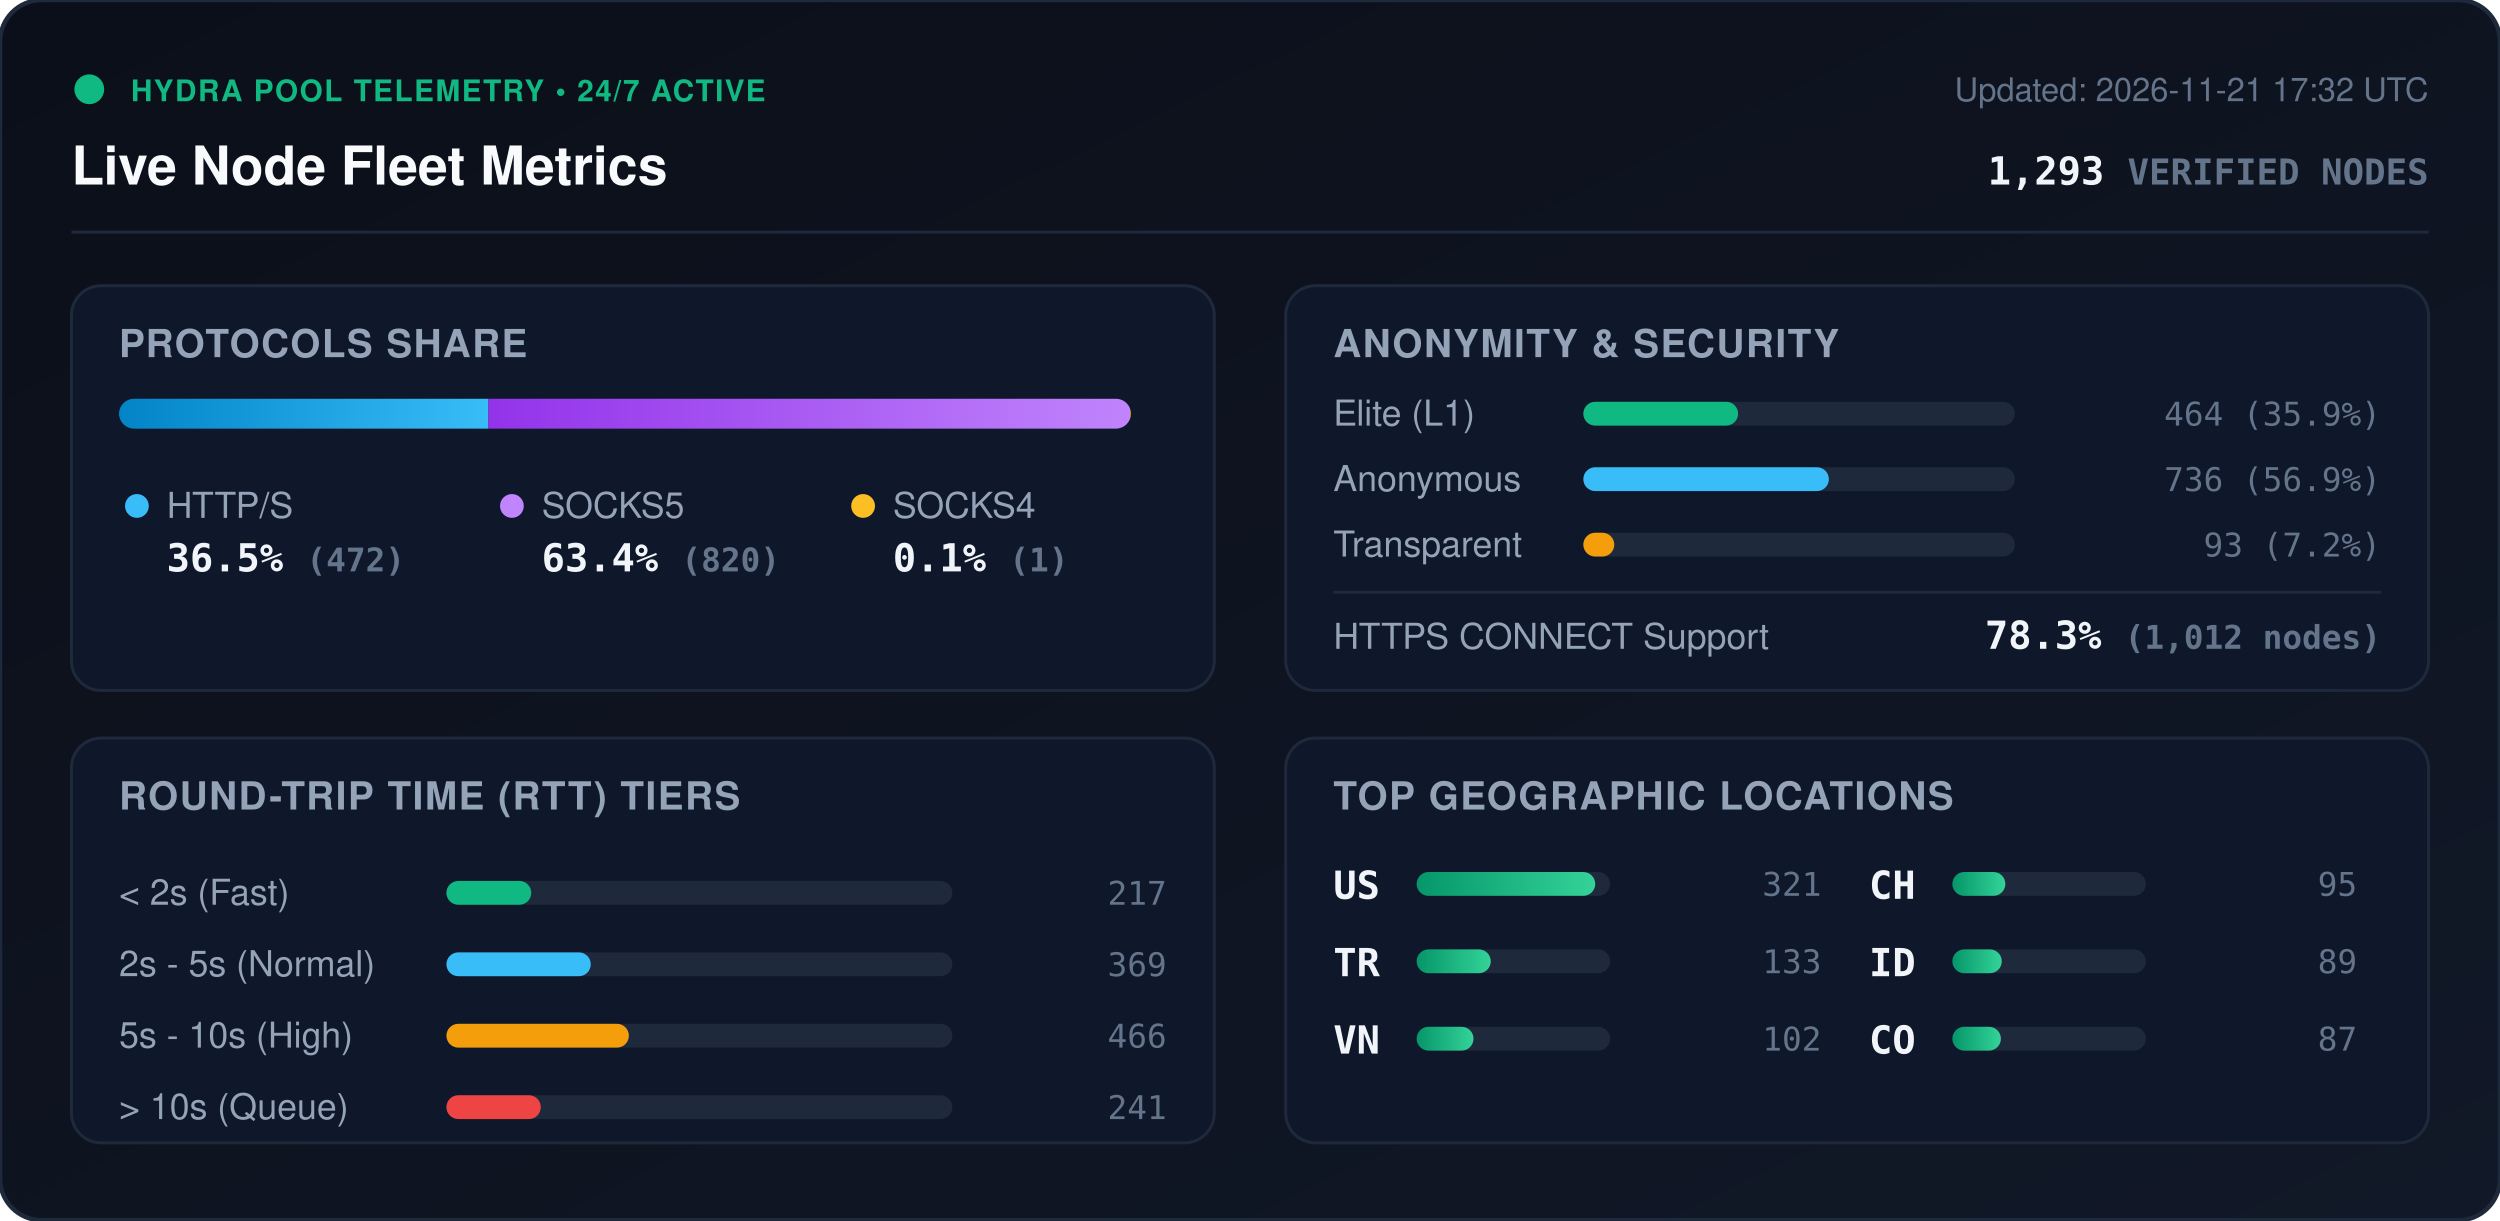
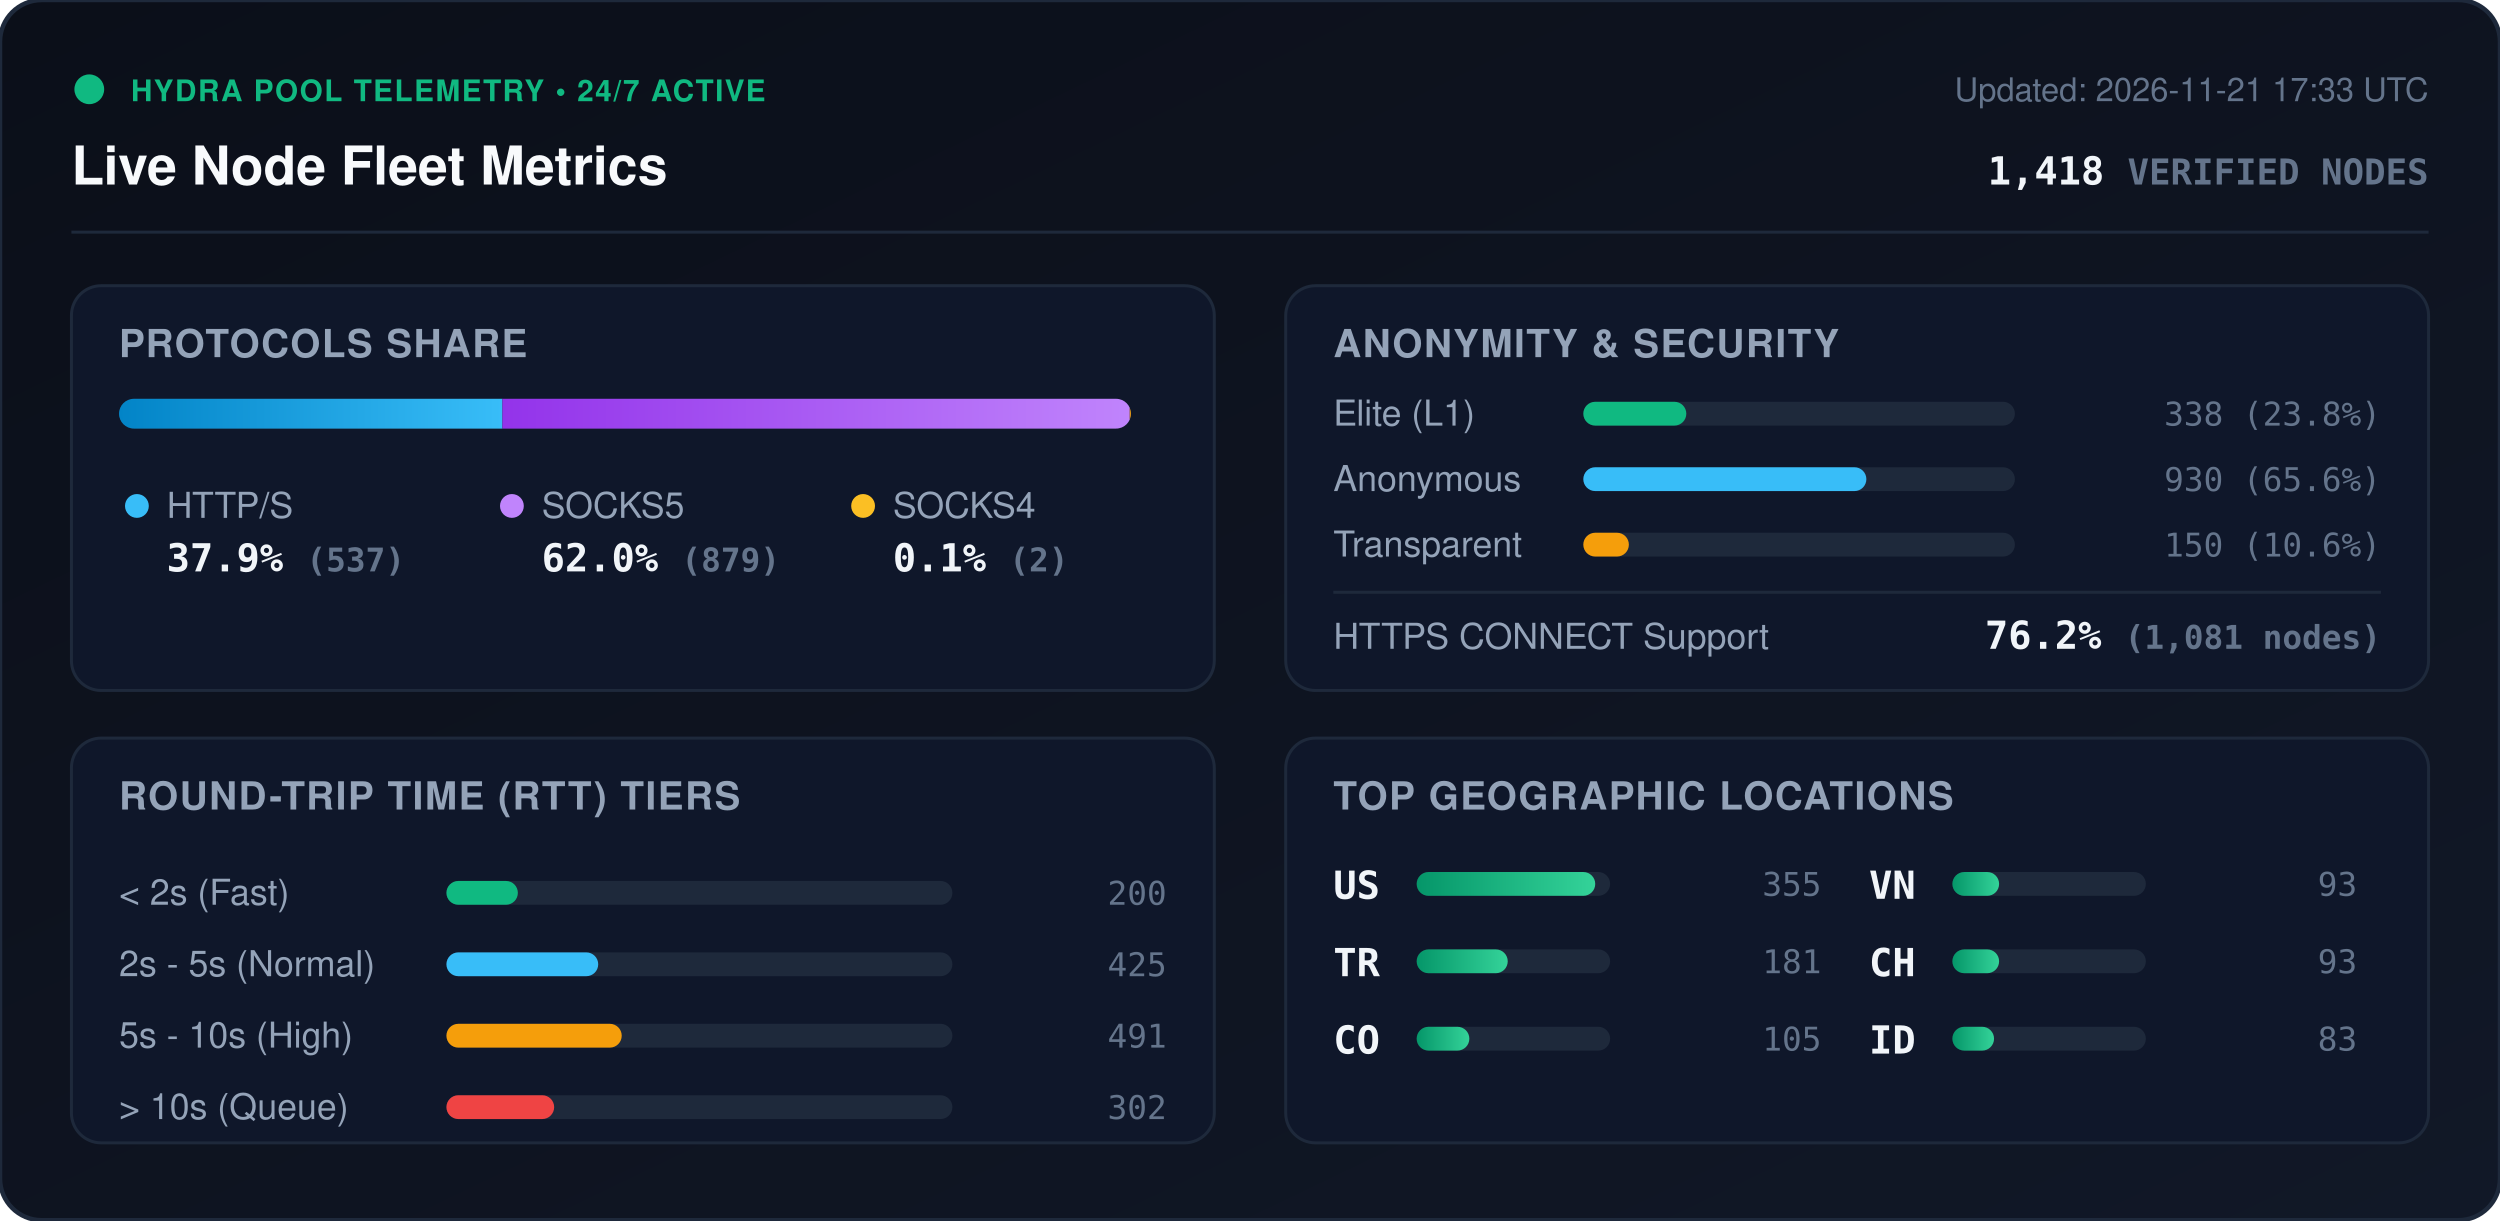
<svg xmlns="http://www.w3.org/2000/svg" viewBox="0 0 840 410" width="840" height="410" style="max-width: 100%; height: auto;">
  <defs>
    <linearGradient id="bg" x1="0%" y1="0%" x2="100%" y2="100%">
      <stop offset="0%" stop-color="#0b0f19" />
      <stop offset="100%" stop-color="#111827" />
    </linearGradient>
    <linearGradient id="bar-http" x1="0%" y1="0%" x2="100%" y2="0%">
      <stop offset="0%" stop-color="#0284c7" />
      <stop offset="100%" stop-color="#38bdf8" />
    </linearGradient>
    <linearGradient id="bar-socks5" x1="0%" y1="0%" x2="100%" y2="0%">
      <stop offset="0%" stop-color="#9333ea" />
      <stop offset="100%" stop-color="#c084fc" />
    </linearGradient>
    <linearGradient id="bar-socks4" x1="0%" y1="0%" x2="100%" y2="0%">
      <stop offset="0%" stop-color="#d97706" />
      <stop offset="100%" stop-color="#fbbf24" />
    </linearGradient>
    <linearGradient id="bar-green" x1="0%" y1="0%" x2="100%" y2="0%">
      <stop offset="0%" stop-color="#059669" />
      <stop offset="100%" stop-color="#34d399" />
    </linearGradient>
    <clipPath id="prog-track-clip">
      <rect width="340.0" height="10" rx="5" />
    </clipPath>
    <style>
      .title { font: 700 18px -apple-system, BlinkMacSystemFont, 'Segoe UI', Helvetica, Arial, sans-serif; fill: #f8fafc; }
      .sub { font: 500 11px -apple-system, BlinkMacSystemFont, 'Segoe UI', Helvetica, Arial, sans-serif; fill: #64748b; }
      .section-hdr { font: 600 13px -apple-system, BlinkMacSystemFont, 'Segoe UI', Helvetica, Arial, sans-serif; fill: #94a3b8; letter-spacing: 0.5px; }
      .metric-val { font: 700 13px -apple-system, BlinkMacSystemFont, 'Segoe UI', Helvetica, Arial, sans-serif; fill: #f1f5f9; }
      .metric-lbl { font: 500 12px -apple-system, BlinkMacSystemFont, 'Segoe UI', Helvetica, Arial, sans-serif; fill: #94a3b8; }
      .badge-txt { font: 700 10px -apple-system, BlinkMacSystemFont, 'Segoe UI', Helvetica, Arial, sans-serif; fill: #10b981; letter-spacing: 0.5px; }
      .mono { font-family: ui-monospace, SFMono-Regular, Menlo, Monaco, Consolas, monospace; }
      .pulse { animation: beacon 2s infinite ease-in-out; }
      @keyframes beacon { 0%, 100% { opacity: 1; } 50% { opacity: 0.35; } }
    </style>
  </defs>
  <rect width="840" height="410" rx="14" fill="url(#bg)" stroke="#1e293b" stroke-width="1.5" />
  <g transform="translate(24, 24)">
    <circle cx="6" cy="6" r="5" fill="#10b981" class="pulse" />
    <text x="20" y="10" class="badge-txt">HYDRA POOL TELEMETRY • 24/7 ACTIVE</text>
    <text x="0" y="38" class="title">Live Node Fleet Metrics</text>
-     <text x="792" y="10" text-anchor="end" class="sub">Updated: 2026-11-21 17:32 UTC</text>
-     <text x="792" y="38" text-anchor="end" class="metric-val mono" fill="#38bdf8">1,293 <tspan font-size="12" fill="#64748b">VERIFIED NODES</tspan>
+     <text x="792" y="10" text-anchor="end" class="sub">Updated: 2026-11-21 17:33 UTC</text>
+     <text x="792" y="38" text-anchor="end" class="metric-val mono" fill="#38bdf8">1,418 <tspan font-size="12" fill="#64748b">VERIFIED NODES</tspan>
    </text>
  </g>
  <line x1="24" y1="78" x2="816" y2="78" stroke="#1e293b" stroke-width="1" />
  <g transform="translate(24, 96)">
    <rect width="384" height="136" rx="10" fill="#0f172a" stroke="#1e293b" />
    <text x="16" y="24" class="section-hdr">PROTOCOLS SHARE</text>
    <g transform="translate(16, 38)">
      <rect width="340.0" height="10" rx="5" fill="#1e293b" />
      <g clip-path="url(#prog-track-clip)">
-         <rect x="0" width="124.1" height="10" fill="url(#bar-http)" />
-         <rect x="124.1" width="215.6" height="10" fill="url(#bar-socks5)" />
-         <rect x="339.7" width="0.3" height="10" fill="url(#bar-socks4)" />
+         <rect x="0" width="128.8" height="10" fill="url(#bar-http)" />
+         <rect x="128.8" width="210.8" height="10" fill="url(#bar-socks5)" />
+         <rect x="339.6" width="0.5" height="10" fill="url(#bar-socks4)" />
      </g>
    </g>
    <g transform="translate(16, 68)">
      <circle cx="6" cy="6" r="4" fill="#38bdf8" />
      <text x="16" y="10" class="metric-lbl">HTTP/S</text>
-       <text x="16" y="28" class="metric-val mono">36.5% <tspan font-size="11" fill="#64748b">(472)</tspan>
+       <text x="16" y="28" class="metric-val mono">37.9% <tspan font-size="11" fill="#64748b">(537)</tspan>
      </text>
      <circle cx="132" cy="6" r="4" fill="#c084fc" />
      <text x="142" y="10" class="metric-lbl">SOCKS5</text>
-       <text x="142" y="28" class="metric-val mono">63.4% <tspan font-size="11" fill="#64748b">(820)</tspan>
+       <text x="142" y="28" class="metric-val mono">62.0% <tspan font-size="11" fill="#64748b">(879)</tspan>
      </text>
      <circle cx="250" cy="6" r="4" fill="#fbbf24" />
      <text x="260" y="10" class="metric-lbl">SOCKS4</text>
-       <text x="260" y="28" class="metric-val mono">0.1% <tspan font-size="11" fill="#64748b">(1)</tspan>
+       <text x="260" y="28" class="metric-val mono">0.1% <tspan font-size="11" fill="#64748b">(2)</tspan>
      </text>
    </g>
  </g>
  <g transform="translate(432, 96)">
    <rect width="384" height="136" rx="10" fill="#0f172a" stroke="#1e293b" />
    <text x="16" y="24" class="section-hdr">ANONYMITY &amp; SECURITY</text>
    <text x="16" y="47" class="metric-lbl">Elite (L1)</text>
    <rect x="100" y="39" width="145.0" height="8" rx="4" fill="#1e293b" />
-     <rect x="100" y="39" width="52.0" height="8" rx="4" fill="#10b981" />
-     <text x="368" y="47" text-anchor="end" class="mono sub" fill="#e2e8f0">464 (35.9%)</text>
+     <rect x="100" y="39" width="34.6" height="8" rx="4" fill="#10b981" />
+     <text x="368" y="47" text-anchor="end" class="mono sub" fill="#e2e8f0">338 (23.8%)</text>
    <text x="16" y="69" class="metric-lbl">Anonymous</text>
    <rect x="100" y="61" width="145.0" height="8" rx="4" fill="#1e293b" />
-     <rect x="100" y="61" width="82.5" height="8" rx="4" fill="#38bdf8" />
-     <text x="368" y="69" text-anchor="end" class="mono sub" fill="#e2e8f0">736 (56.9%)</text>
+     <rect x="100" y="61" width="95.1" height="8" rx="4" fill="#38bdf8" />
+     <text x="368" y="69" text-anchor="end" class="mono sub" fill="#e2e8f0">930 (65.6%)</text>
    <text x="16" y="91" class="metric-lbl">Transparent</text>
    <rect x="100" y="83" width="145.0" height="8" rx="4" fill="#1e293b" />
-     <rect x="100" y="83" width="10.4" height="8" rx="4" fill="#f59e0b" />
-     <text x="368" y="91" text-anchor="end" class="mono sub" fill="#e2e8f0">93 (7.2%)</text>
+     <rect x="100" y="83" width="15.3" height="8" rx="4" fill="#f59e0b" />
+     <text x="368" y="91" text-anchor="end" class="mono sub" fill="#e2e8f0">150 (10.6%)</text>
    <line x1="16" y1="103" x2="368" y2="103" stroke="#1e293b" stroke-width="1" />
    <text x="16" y="122" class="metric-lbl">HTTPS CONNECT Support</text>
-     <text x="368" y="122" text-anchor="end" class="metric-val mono" fill="#34d399">78.3% <tspan font-size="11" fill="#64748b">(1,012 nodes)</tspan>
+     <text x="368" y="122" text-anchor="end" class="metric-val mono" fill="#34d399">76.2% <tspan font-size="11" fill="#64748b">(1,081 nodes)</tspan>
    </text>
  </g>
  <g transform="translate(24, 248)">
    <rect width="384" height="136" rx="10" fill="#0f172a" stroke="#1e293b" />
    <text x="16" y="24" class="section-hdr">ROUND-TRIP TIME (RTT) TIERS</text>
    <g transform="translate(16, 42)">
      <text x="0" y="14" class="metric-lbl">&lt; 2s (Fast)</text>
      <rect x="110" y="6" width="170" height="8" rx="4" fill="#1e293b" />
-       <rect x="110" y="6" width="28.5" height="8" rx="4" fill="#10b981" />
-       <text x="352" y="14" text-anchor="end" class="mono sub">217</text>
+       <rect x="110" y="6" width="24.0" height="8" rx="4" fill="#10b981" />
+       <text x="352" y="14" text-anchor="end" class="mono sub">200</text>
      <text x="0" y="38" class="metric-lbl">2s - 5s (Normal)</text>
      <rect x="110" y="30" width="170" height="8" rx="4" fill="#1e293b" />
-       <rect x="110" y="30" width="48.5" height="8" rx="4" fill="#38bdf8" />
-       <text x="352" y="38" text-anchor="end" class="mono sub">369</text>
+       <rect x="110" y="30" width="51.0" height="8" rx="4" fill="#38bdf8" />
+       <text x="352" y="38" text-anchor="end" class="mono sub">425</text>
      <text x="0" y="62" class="metric-lbl">5s - 10s (High)</text>
      <rect x="110" y="54" width="170" height="8" rx="4" fill="#1e293b" />
-       <rect x="110" y="54" width="61.3" height="8" rx="4" fill="#f59e0b" />
-       <text x="352" y="62" text-anchor="end" class="mono sub">466</text>
+       <rect x="110" y="54" width="58.9" height="8" rx="4" fill="#f59e0b" />
+       <text x="352" y="62" text-anchor="end" class="mono sub">491</text>
      <text x="0" y="86" class="metric-lbl">&gt; 10s (Queue)</text>
      <rect x="110" y="78" width="170" height="8" rx="4" fill="#1e293b" />
-       <rect x="110" y="78" width="31.7" height="8" rx="4" fill="#ef4444" />
-       <text x="352" y="86" text-anchor="end" class="mono sub">241</text>
+       <rect x="110" y="78" width="36.2" height="8" rx="4" fill="#ef4444" />
+       <text x="352" y="86" text-anchor="end" class="mono sub">302</text>
    </g>
  </g>
  <g transform="translate(432, 248)">
    <rect width="384" height="136" rx="10" fill="#0f172a" stroke="#1e293b" />
    <text x="16" y="24" class="section-hdr">TOP GEOGRAPHIC LOCATIONS</text>
    <g transform="translate(16, 42)">
      <g transform="translate(0, 0)">
        <text x="0" y="12" class="mono metric-val" font-size="12">US</text>
        <rect x="28" y="3" width="65" height="8" rx="4" fill="#1e293b" />
        <rect x="28" y="3" width="60.0" height="8" rx="4" fill="url(#bar-green)" />
-         <text x="164" y="11" text-anchor="end" class="mono sub">321</text>
+         <text x="164" y="11" text-anchor="end" class="mono sub">355</text>
      </g>
      <g transform="translate(0, 26)">
        <text x="0" y="12" class="mono metric-val" font-size="12">TR</text>
        <rect x="28" y="3" width="65" height="8" rx="4" fill="#1e293b" />
-         <rect x="28" y="3" width="24.9" height="8" rx="4" fill="url(#bar-green)" />
-         <text x="164" y="11" text-anchor="end" class="mono sub">133</text>
+         <rect x="28" y="3" width="30.6" height="8" rx="4" fill="url(#bar-green)" />
+         <text x="164" y="11" text-anchor="end" class="mono sub">181</text>
      </g>
      <g transform="translate(0, 52)">
+         <text x="0" y="12" class="mono metric-val" font-size="12">CO</text>
+         <rect x="28" y="3" width="65" height="8" rx="4" fill="#1e293b" />
+         <rect x="28" y="3" width="17.7" height="8" rx="4" fill="url(#bar-green)" />
+         <text x="164" y="11" text-anchor="end" class="mono sub">105</text>
+       </g>
+       <g transform="translate(180, 0)">
        <text x="0" y="12" class="mono metric-val" font-size="12">VN</text>
        <rect x="28" y="3" width="65" height="8" rx="4" fill="#1e293b" />
-         <rect x="28" y="3" width="19.1" height="8" rx="4" fill="url(#bar-green)" />
-         <text x="164" y="11" text-anchor="end" class="mono sub">102</text>
+         <rect x="28" y="3" width="15.7" height="8" rx="4" fill="url(#bar-green)" />
+         <text x="164" y="11" text-anchor="end" class="mono sub">93</text>
      </g>
-       <g transform="translate(180, 0)">
+       <g transform="translate(180, 26)">
        <text x="0" y="12" class="mono metric-val" font-size="12">CH</text>
        <rect x="28" y="3" width="65" height="8" rx="4" fill="#1e293b" />
-         <rect x="28" y="3" width="17.8" height="8" rx="4" fill="url(#bar-green)" />
-         <text x="164" y="11" text-anchor="end" class="mono sub">95</text>
+         <rect x="28" y="3" width="15.7" height="8" rx="4" fill="url(#bar-green)" />
+         <text x="164" y="11" text-anchor="end" class="mono sub">93</text>
      </g>
-       <g transform="translate(180, 26)">
+       <g transform="translate(180, 52)">
        <text x="0" y="12" class="mono metric-val" font-size="12">ID</text>
        <rect x="28" y="3" width="65" height="8" rx="4" fill="#1e293b" />
-         <rect x="28" y="3" width="16.6" height="8" rx="4" fill="url(#bar-green)" />
-         <text x="164" y="11" text-anchor="end" class="mono sub">89</text>
-       </g>
-       <g transform="translate(180, 52)">
-         <text x="0" y="12" class="mono metric-val" font-size="12">CO</text>
-         <rect x="28" y="3" width="65" height="8" rx="4" fill="#1e293b" />
-         <rect x="28" y="3" width="16.3" height="8" rx="4" fill="url(#bar-green)" />
-         <text x="164" y="11" text-anchor="end" class="mono sub">87</text>
+         <rect x="28" y="3" width="14.0" height="8" rx="4" fill="url(#bar-green)" />
+         <text x="164" y="11" text-anchor="end" class="mono sub">83</text>
      </g>
    </g>
  </g>
</svg>
